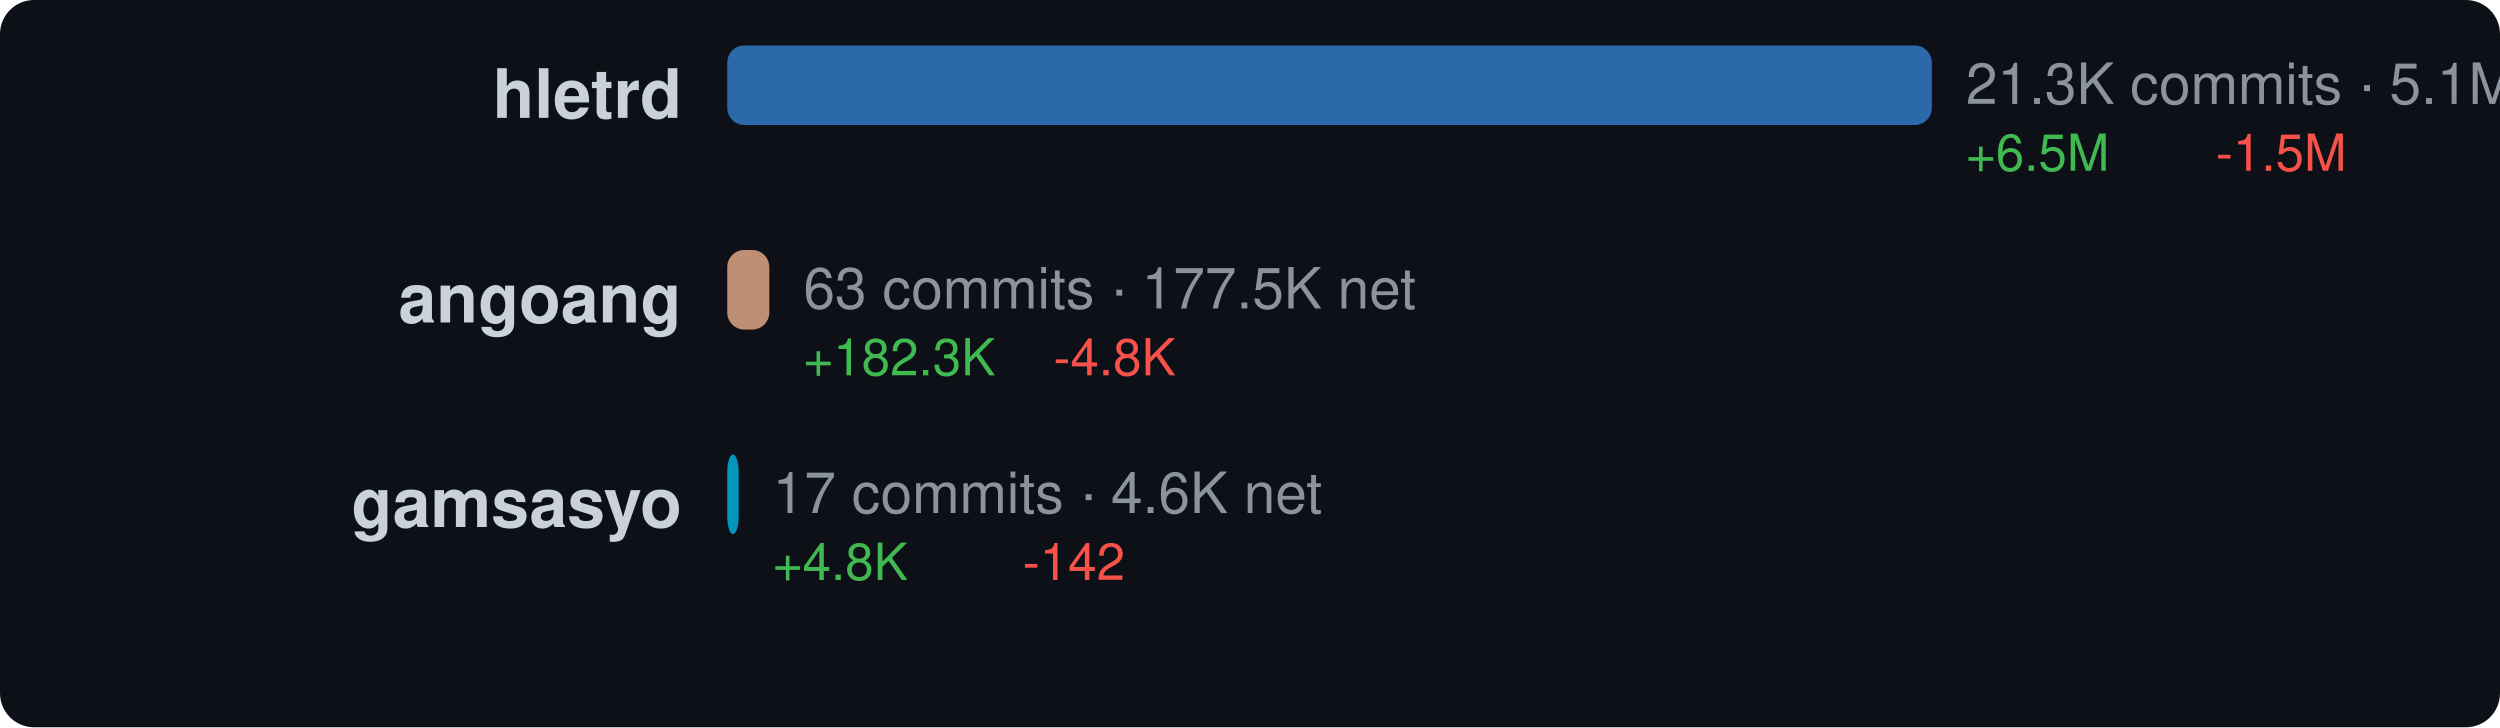
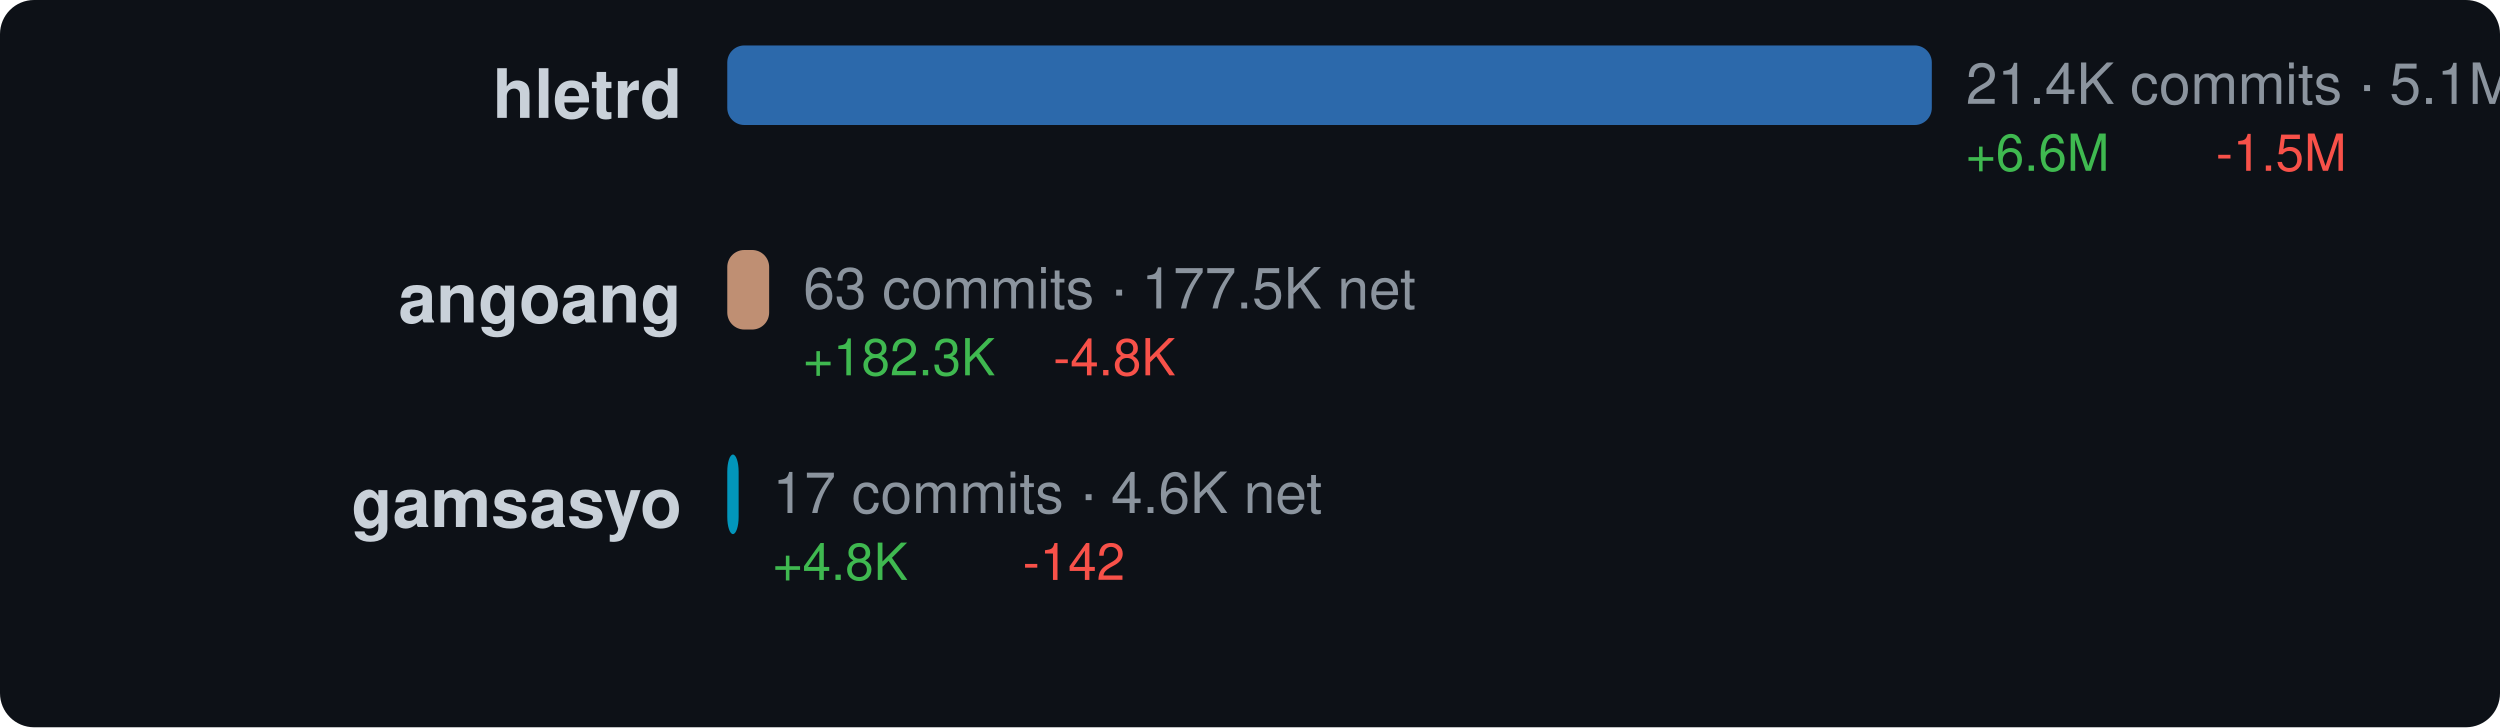
<svg xmlns="http://www.w3.org/2000/svg" width="440" height="128" viewBox="0 0 440 128">
  <style>text { dominant-baseline: central; }</style>
  <rect width="100%" height="100%" rx="6" fill="#0d1117" />
  <text x="120" y="18" text-anchor="end" fill="#c9d1d9" font-size="12" font-family="Segoe UI,Helvetica,Arial,sans-serif" font-weight="600">hletrd</text>
  <rect x="128" y="8" width="212" height="14" rx="3" fill="#3178c6" opacity="0.85" />
-   <text x="346" y="16" fill="#8b949e" font-size="10" font-family="Segoe UI,Helvetica,Arial,sans-serif">21.3K commits · 5.1M net</text>
-   <text x="346" y="28" fill="#3fb950" font-size="9" font-family="Segoe UI,Helvetica,Arial,sans-serif">+6.5M</text>
+   <text x="346" y="16" fill="#8b949e" font-size="10" font-family="Segoe UI,Helvetica,Arial,sans-serif">21.4K commits · 5.1M net</text>
+   <text x="346" y="28" fill="#3fb950" font-size="9" font-family="Segoe UI,Helvetica,Arial,sans-serif">+6.6M</text>
  <text x="390" y="28" fill="#f85149" font-size="9" font-family="Segoe UI,Helvetica,Arial,sans-serif">-1.5M</text>
  <text x="120" y="54" text-anchor="end" fill="#c9d1d9" font-size="12" font-family="Segoe UI,Helvetica,Arial,sans-serif" font-weight="600">angoang</text>
-   <rect x="128" y="44" width="7.397" height="14" rx="3" fill="#dea584" opacity="0.85" />
-   <text x="141.397" y="52" fill="#8b949e" font-size="10" font-family="Segoe UI,Helvetica,Arial,sans-serif">63 commits · 177.5K net</text>
-   <text x="141.397" y="64" fill="#3fb950" font-size="9" font-family="Segoe UI,Helvetica,Arial,sans-serif">+182.3K</text>
-   <text x="185.397" y="64" fill="#f85149" font-size="9" font-family="Segoe UI,Helvetica,Arial,sans-serif">-4.8K</text>
+   <rect x="128" y="44" width="7.371" height="14" rx="3" fill="#dea584" opacity="0.85" />
+   <text x="141.371" y="52" fill="#8b949e" font-size="10" font-family="Segoe UI,Helvetica,Arial,sans-serif">63 commits · 177.5K net</text>
+   <text x="141.371" y="64" fill="#3fb950" font-size="9" font-family="Segoe UI,Helvetica,Arial,sans-serif">+182.3K</text>
+   <text x="185.371" y="64" fill="#f85149" font-size="9" font-family="Segoe UI,Helvetica,Arial,sans-serif">-4.8K</text>
  <text x="120" y="90" text-anchor="end" fill="#c9d1d9" font-size="12" font-family="Segoe UI,Helvetica,Arial,sans-serif" font-weight="600">gamsasyo</text>
  <rect x="128" y="80" width="2" height="14" rx="3" fill="#00add8" opacity="0.85" />
  <text x="136" y="88" fill="#8b949e" font-size="10" font-family="Segoe UI,Helvetica,Arial,sans-serif">17 commits · 4.6K net</text>
  <text x="136" y="100" fill="#3fb950" font-size="9" font-family="Segoe UI,Helvetica,Arial,sans-serif">+4.8K</text>
  <text x="180" y="100" fill="#f85149" font-size="9" font-family="Segoe UI,Helvetica,Arial,sans-serif">-142</text>
</svg>
